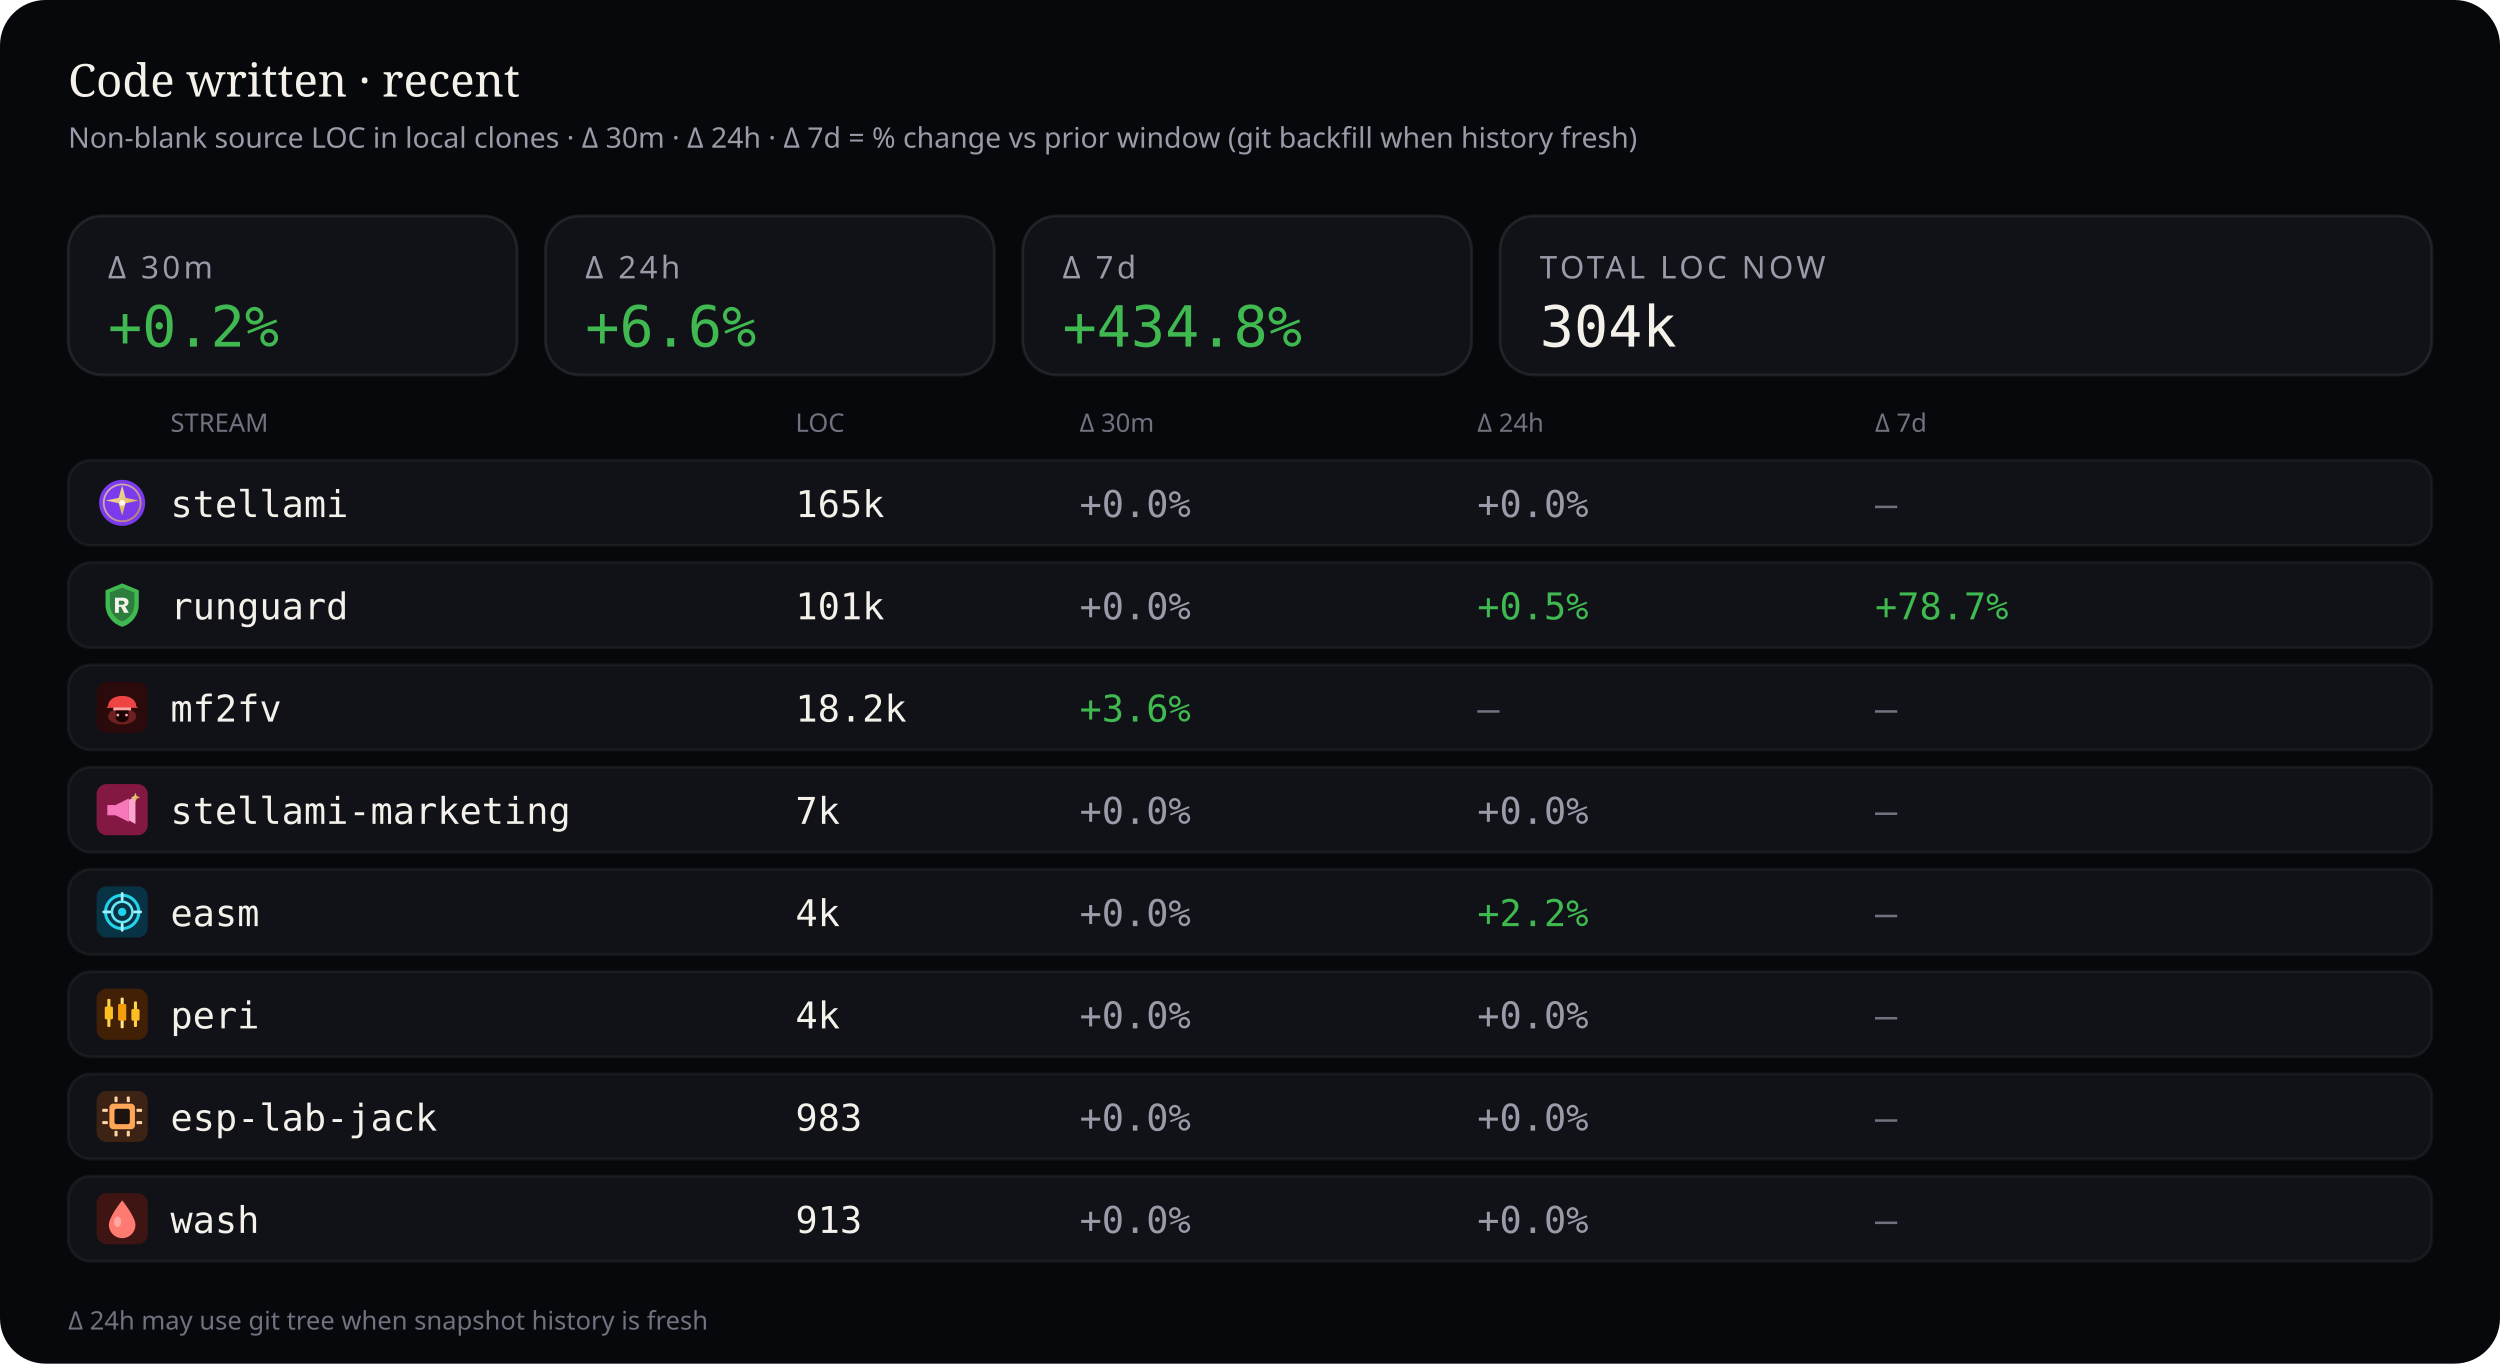
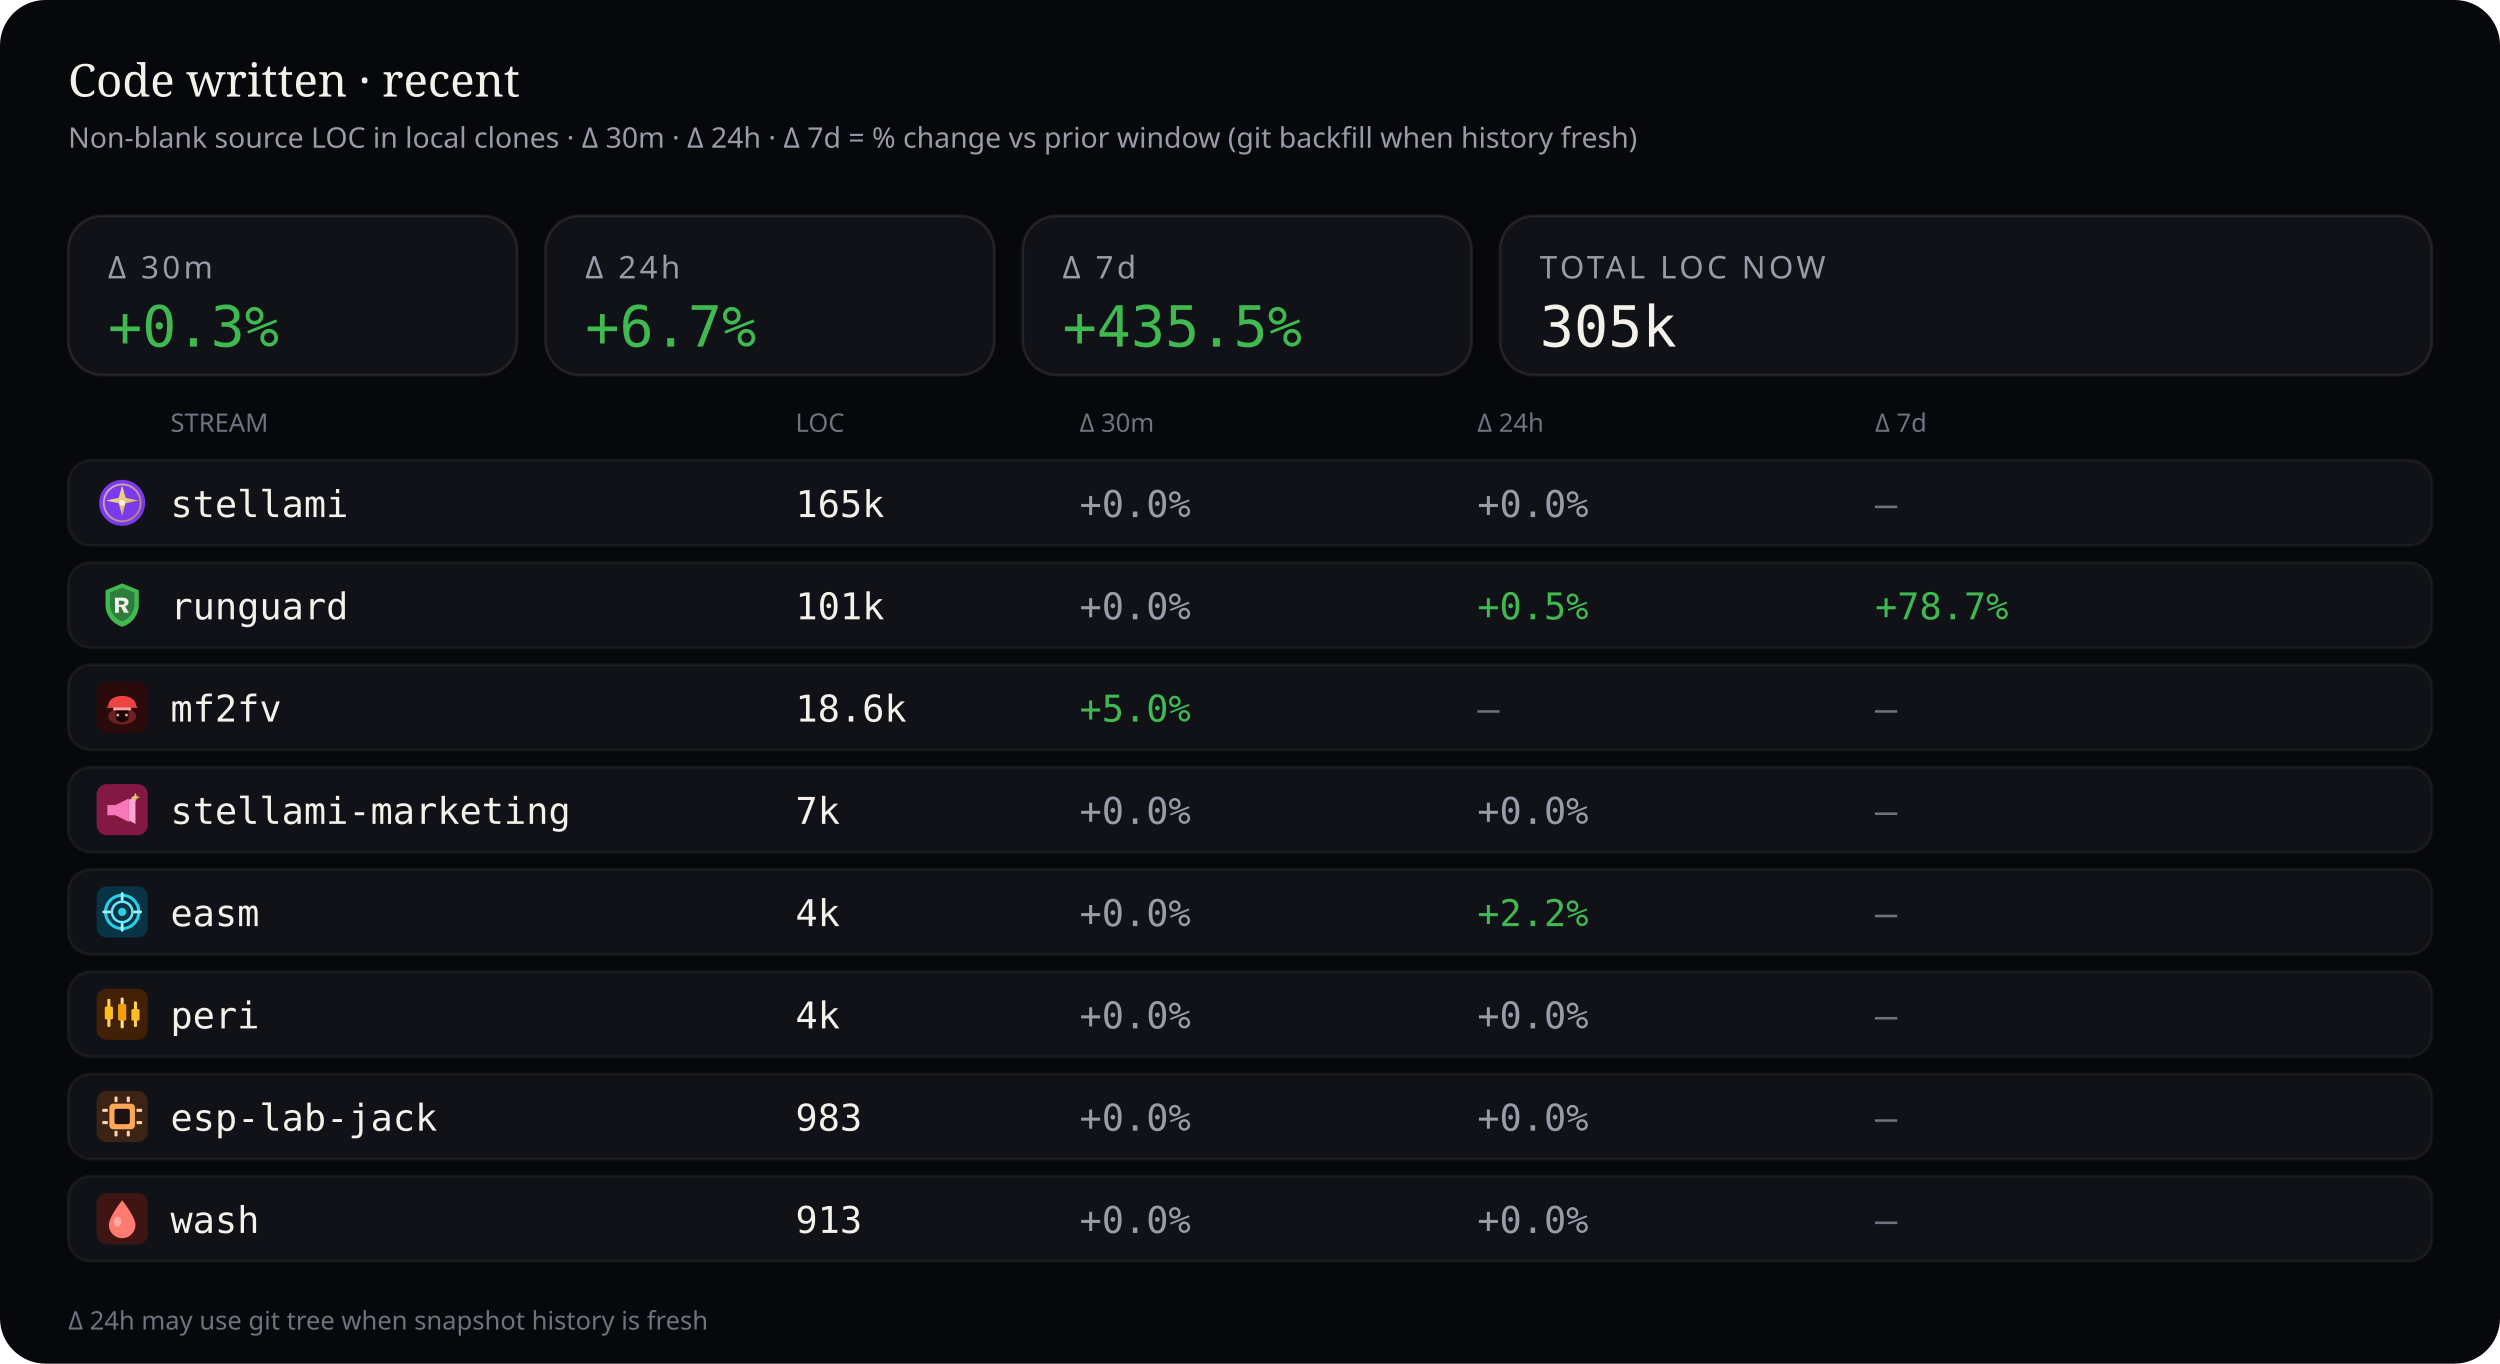
<svg xmlns="http://www.w3.org/2000/svg" viewBox="0 0 880 480" width="880" height="480" role="img" aria-label="Source code LOC deltas — 30 minutes, 24 hours, and 7 days">
  <rect width="880" height="480" rx="16" fill="#07080b" />
  <text x="24" y="34" fill="#f4f1ea" font-size="16" font-family="ui-serif, Georgia, serif">Code written · recent</text>
  <text x="24" y="52" fill="#9a9aa8" font-size="10" font-family="ui-sans-serif, system-ui, sans-serif">Non-blank source LOC in local clones · Δ 30m · Δ 24h · Δ 7d = % change vs prior window (git backfill when history fresh)</text>
  <rect x="24" y="76" width="158" height="56" rx="12" fill="#101218" stroke="rgba(232,228,214,0.10)" />
  <text x="38" y="98" fill="#9a9aa8" font-size="11" font-family="ui-sans-serif, system-ui, sans-serif" letter-spacing="1.2">Δ 30m</text>
-   <text x="38" y="122" fill="#3fb950" font-size="20" font-family="ui-monospace, SFMono-Regular, monospace">+0.2%</text>
+   <text x="38" y="122" fill="#3fb950" font-size="20" font-family="ui-monospace, SFMono-Regular, monospace">+0.3%</text>
  <rect x="192" y="76" width="158" height="56" rx="12" fill="#101218" stroke="rgba(232,228,214,0.10)" />
  <text x="206" y="98" fill="#9a9aa8" font-size="11" font-family="ui-sans-serif, system-ui, sans-serif" letter-spacing="1.2">Δ 24h</text>
-   <text x="206" y="122" fill="#3fb950" font-size="20" font-family="ui-monospace, SFMono-Regular, monospace">+6.6%</text>
+   <text x="206" y="122" fill="#3fb950" font-size="20" font-family="ui-monospace, SFMono-Regular, monospace">+6.7%</text>
  <rect x="360" y="76" width="158" height="56" rx="12" fill="#101218" stroke="rgba(232,228,214,0.10)" />
  <text x="374" y="98" fill="#9a9aa8" font-size="11" font-family="ui-sans-serif, system-ui, sans-serif" letter-spacing="1.2">Δ 7d</text>
-   <text x="374" y="122" fill="#3fb950" font-size="20" font-family="ui-monospace, SFMono-Regular, monospace">+434.8%</text>
+   <text x="374" y="122" fill="#3fb950" font-size="20" font-family="ui-monospace, SFMono-Regular, monospace">+435.5%</text>
  <rect x="528" y="76" width="328" height="56" rx="12" fill="#101218" stroke="rgba(232,228,214,0.10)" />
  <text x="542" y="98" fill="#9a9aa8" font-size="11" font-family="ui-sans-serif, system-ui, sans-serif" letter-spacing="1.2">TOTAL LOC NOW</text>
-   <text x="542" y="122" fill="#f4f1ea" font-size="20" font-family="ui-monospace, SFMono-Regular, monospace">304k</text>
+   <text x="542" y="122" fill="#f4f1ea" font-size="20" font-family="ui-monospace, SFMono-Regular, monospace">305k</text>
  <text x="60" y="152" fill="#6f7380" font-size="9" font-family="ui-sans-serif, system-ui, sans-serif">STREAM</text>
  <text x="280" y="152" fill="#6f7380" font-size="9" font-family="ui-sans-serif, system-ui, sans-serif">LOC</text>
  <text x="380" y="152" fill="#6f7380" font-size="9" font-family="ui-sans-serif, system-ui, sans-serif">Δ 30m</text>
  <text x="520" y="152" fill="#6f7380" font-size="9" font-family="ui-sans-serif, system-ui, sans-serif">Δ 24h</text>
  <text x="660" y="152" fill="#6f7380" font-size="9" font-family="ui-sans-serif, system-ui, sans-serif">Δ 7d</text>
  <rect x="24" y="162" width="832" height="30" rx="8" fill="#101218" stroke="rgba(232,228,214,0.06)" />
  <g id="stream_logo_stellami" class="stream_logo" data-stream="stellami" transform="translate(34.0,168.0) scale(0.9)" opacity="1.0">
    <defs>
      <linearGradient id="stream_logo_stellami-stellami-gold" x1="0%" y1="0%" x2="100%" y2="100%">
        <stop offset="0%" stop-color="#f5e6a8" />
        <stop offset="55%" stop-color="#e8c57a" />
        <stop offset="100%" stop-color="#c9a227" />
      </linearGradient>
    </defs>
    <circle cx="10" cy="10" r="9" fill="#7c3aed" />
    <circle cx="10" cy="10" r="7.2" fill="none" stroke="url(#stream_logo_stellami-stellami-gold)" stroke-width="0.7" opacity=".7" />
    <path fill="url(#stream_logo_stellami-stellami-gold)" d="M10 3.2 L11.35 8.05 L16.4 9.1 L11.35 10.15 L10 15 L8.65 10.15 L3.6 9.1 L8.65 8.05 Z" />
    <circle cx="10" cy="10" r="1.15" fill="#fff8e8" />
  </g>
  <use class="stream_logo" data-stream="stellami" href="#stream_logo_stellami" x="34.0" y="168.0" width="18" height="18" opacity="0" />
  <text x="60" y="182" fill="#f4f1ea" font-size="13" font-family="ui-monospace, SFMono-Regular, monospace">stellami</text>
  <text x="280" y="182" fill="#f4f1ea" font-size="13" font-family="ui-monospace, SFMono-Regular, monospace">165k</text>
  <text x="380" y="182" fill="#9a9aa8" font-size="13" font-family="ui-monospace, SFMono-Regular, monospace">+0.0%</text>
  <text x="520" y="182" fill="#9a9aa8" font-size="13" font-family="ui-monospace, SFMono-Regular, monospace">+0.0%</text>
  <text x="660" y="182" fill="#6f7380" font-size="13" font-family="ui-monospace, SFMono-Regular, monospace">—</text>
  <rect x="24" y="198" width="832" height="30" rx="8" fill="#101218" stroke="rgba(232,228,214,0.06)" />
  <g id="stream_logo_runguard" class="stream_logo" data-stream="runguard" transform="translate(34.0,204.0) scale(0.9)" opacity="1.0">
    <path fill="#3fb950" d="M10 1.5 L16.5 4.2 V9.8 C16.5 14.1 13.6 17.4 10 18.5 C6.4 17.4 3.5 14.1 3.5 9.8 V4.2 Z" />
    <path fill="#0d1117" fill-opacity=".35" d="M10 3.2 L14.8 5.1 V9.7 C14.8 12.9 12.6 15.4 10 16.4 C7.4 15.4 5.2 12.9 5.2 9.7 V5.1 Z" />
    <path fill="#f4f1ea" d="M7.2 7.1h3.1c1.35 0 2.2.7 2.2 1.75 0 .85-.5 1.45-1.35 1.65L12.6 13h-1.85l-1.2-2.35H8.7V13H7.2V7.1zm1.5 1.2v1.55h1.35c.55 0 .9-.28.9-.75s-.35-.8-.9-.8H8.7z" />
  </g>
  <use class="stream_logo" data-stream="runguard" href="#stream_logo_runguard" x="34.0" y="204.0" width="18" height="18" opacity="0" />
  <text x="60" y="218" fill="#f4f1ea" font-size="13" font-family="ui-monospace, SFMono-Regular, monospace">runguard</text>
  <text x="280" y="218" fill="#f4f1ea" font-size="13" font-family="ui-monospace, SFMono-Regular, monospace">101k</text>
  <text x="380" y="218" fill="#9a9aa8" font-size="13" font-family="ui-monospace, SFMono-Regular, monospace">+0.0%</text>
  <text x="520" y="218" fill="#3fb950" font-size="13" font-family="ui-monospace, SFMono-Regular, monospace">+0.5%</text>
  <text x="660" y="218" fill="#3fb950" font-size="13" font-family="ui-monospace, SFMono-Regular, monospace">+78.7%</text>
  <rect x="24" y="234" width="832" height="30" rx="8" fill="#101218" stroke="rgba(232,228,214,0.06)" />
  <g id="stream_logo_mf2fv" class="stream_logo" data-stream="mf2fv" transform="translate(34.0,240.0) scale(0.9)" opacity="1.0">
    <rect width="20" height="20" rx="4" fill="#2a0a0a" />
    <ellipse cx="10" cy="13.5" rx="5.5" ry="3.2" fill="#ef4444" opacity=".35" />
    <path fill="#ef4444" d="M4.5 9.5 C4.5 7.2 6.8 5.5 10 5.5 S15.5 7.2 15.5 9.5 L16.2 10.2 H3.8 Z" />
    <rect x="6.5" y="10" width="7" height="1.2" rx="0.4" fill="#fca5a5" />
    <path fill="#1a0505" d="M7.5 11.2 h5 v2.8 c0 1-1.1 1.8-2.5 1.8 s-2.5-.8-2.5-1.8 v-2.8z" />
    <circle cx="8.3" cy="13" r="0.55" fill="#fca5a5" />
    <circle cx="11.7" cy="13" r="0.55" fill="#fca5a5" />
  </g>
  <use class="stream_logo" data-stream="mf2fv" href="#stream_logo_mf2fv" x="34.0" y="240.0" width="18" height="18" opacity="0" />
  <text x="60" y="254" fill="#f4f1ea" font-size="13" font-family="ui-monospace, SFMono-Regular, monospace">mf2fv</text>
-   <text x="280" y="254" fill="#f4f1ea" font-size="13" font-family="ui-monospace, SFMono-Regular, monospace">18.2k</text>
-   <text x="380" y="254" fill="#3fb950" font-size="13" font-family="ui-monospace, SFMono-Regular, monospace">+3.6%</text>
+   <text x="280" y="254" fill="#f4f1ea" font-size="13" font-family="ui-monospace, SFMono-Regular, monospace">18.6k</text>
+   <text x="380" y="254" fill="#3fb950" font-size="13" font-family="ui-monospace, SFMono-Regular, monospace">+5.0%</text>
  <text x="520" y="254" fill="#6f7380" font-size="13" font-family="ui-monospace, SFMono-Regular, monospace">—</text>
  <text x="660" y="254" fill="#6f7380" font-size="13" font-family="ui-monospace, SFMono-Regular, monospace">—</text>
  <rect x="24" y="270" width="832" height="30" rx="8" fill="#101218" stroke="rgba(232,228,214,0.06)" />
  <g id="stream_logo_stellami-marketing" class="stream_logo" data-stream="stellami-marketing" transform="translate(34.0,276.0) scale(0.9)" opacity="1.0">
    <defs>
      <linearGradient id="stream_logo_stellami-marketing-smkt-gold" x1="0%" y1="0%" x2="100%" y2="100%">
        <stop offset="0%" stop-color="#f5e6a8" />
        <stop offset="100%" stop-color="#c9a227" />
      </linearGradient>
    </defs>
    <rect width="20" height="20" rx="4" fill="#831843" />
    <path fill="#f778ba" d="M4.2 8.2h3.2l5.2-2.6v9.2l-5.2-2.6H4.2z" />
    <path fill="#fda4d0" d="M12.6 6.2l2.6-1.4v10.8l-2.6-1.4z" />
    <path fill="url(#stream_logo_stellami-marketing-smkt-gold)" d="M15.2 3.4 L15.7 4.7 L17 5.2 L15.7 5.7 L15.2 7 L14.7 5.7 L13.4 5.2 L14.7 4.7 Z" />
  </g>
  <use class="stream_logo" data-stream="stellami-marketing" href="#stream_logo_stellami-marketing" x="34.0" y="276.0" width="18" height="18" opacity="0" />
  <text x="60" y="290" fill="#f4f1ea" font-size="13" font-family="ui-monospace, SFMono-Regular, monospace">stellami-marketing</text>
  <text x="280" y="290" fill="#f4f1ea" font-size="13" font-family="ui-monospace, SFMono-Regular, monospace">7k</text>
  <text x="380" y="290" fill="#9a9aa8" font-size="13" font-family="ui-monospace, SFMono-Regular, monospace">+0.0%</text>
  <text x="520" y="290" fill="#9a9aa8" font-size="13" font-family="ui-monospace, SFMono-Regular, monospace">+0.0%</text>
  <text x="660" y="290" fill="#6f7380" font-size="13" font-family="ui-monospace, SFMono-Regular, monospace">—</text>
  <rect x="24" y="306" width="832" height="30" rx="8" fill="#101218" stroke="rgba(232,228,214,0.06)" />
  <g id="stream_logo_easm" class="stream_logo" data-stream="easm" transform="translate(34.0,312.0) scale(0.9)" opacity="1.0">
    <rect width="20" height="20" rx="4" fill="#083344" />
    <circle cx="10" cy="10" r="6.5" fill="none" stroke="#22d3ee" stroke-width="1.2" />
    <circle cx="10" cy="10" r="4" fill="none" stroke="#67e8f9" stroke-width="1" />
    <circle cx="10" cy="10" r="1.6" fill="#22d3ee" />
    <path d="M10 2.8 V5.2 M10 14.8 V17.2 M2.8 10 H5.2 M14.8 10 H17.2" stroke="#a5f3fc" stroke-width="1.1" stroke-linecap="round" />
  </g>
  <use class="stream_logo" data-stream="easm" href="#stream_logo_easm" x="34.0" y="312.0" width="18" height="18" opacity="0" />
  <text x="60" y="326" fill="#f4f1ea" font-size="13" font-family="ui-monospace, SFMono-Regular, monospace">easm</text>
  <text x="280" y="326" fill="#f4f1ea" font-size="13" font-family="ui-monospace, SFMono-Regular, monospace">4k</text>
  <text x="380" y="326" fill="#9a9aa8" font-size="13" font-family="ui-monospace, SFMono-Regular, monospace">+0.0%</text>
  <text x="520" y="326" fill="#3fb950" font-size="13" font-family="ui-monospace, SFMono-Regular, monospace">+2.2%</text>
  <text x="660" y="326" fill="#6f7380" font-size="13" font-family="ui-monospace, SFMono-Regular, monospace">—</text>
  <rect x="24" y="342" width="832" height="30" rx="8" fill="#101218" stroke="rgba(232,228,214,0.06)" />
  <g id="stream_logo_peri" class="stream_logo" data-stream="peri" transform="translate(34.0,348.0) scale(0.9)" opacity="1.0">
    <rect width="20" height="20" rx="4" fill="#422006" />
    <rect x="4.2" y="4" width="1.2" height="11" rx="0.4" fill="#fcd34d" />
    <rect x="3.2" y="7" width="3.2" height="5" rx="0.5" fill="#fbbf24" />
    <rect x="9.4" y="3.5" width="1.2" height="12" rx="0.4" fill="#fde68a" />
    <rect x="8.4" y="6" width="3.2" height="6.5" rx="0.5" fill="#f59e0b" />
    <rect x="14.6" y="5" width="1.2" height="10" rx="0.4" fill="#fcd34d" />
    <rect x="13.6" y="8" width="3.2" height="4.5" rx="0.5" fill="#fbbf24" />
  </g>
  <use class="stream_logo" data-stream="peri" href="#stream_logo_peri" x="34.0" y="348.0" width="18" height="18" opacity="0" />
  <text x="60" y="362" fill="#f4f1ea" font-size="13" font-family="ui-monospace, SFMono-Regular, monospace">peri</text>
  <text x="280" y="362" fill="#f4f1ea" font-size="13" font-family="ui-monospace, SFMono-Regular, monospace">4k</text>
  <text x="380" y="362" fill="#9a9aa8" font-size="13" font-family="ui-monospace, SFMono-Regular, monospace">+0.0%</text>
  <text x="520" y="362" fill="#9a9aa8" font-size="13" font-family="ui-monospace, SFMono-Regular, monospace">+0.0%</text>
  <text x="660" y="362" fill="#6f7380" font-size="13" font-family="ui-monospace, SFMono-Regular, monospace">—</text>
  <rect x="24" y="378" width="832" height="30" rx="8" fill="#101218" stroke="rgba(232,228,214,0.06)" />
  <g id="stream_logo_esp-lab-jack" class="stream_logo" data-stream="esp-lab-jack" transform="translate(34.0,384.0) scale(0.9)" opacity="1.0">
    <rect width="20" height="20" rx="4" fill="#3d2314" />
    <rect x="5" y="5" width="10" height="10" rx="1.5" fill="#ffa657" />
    <rect x="7" y="7" width="6" height="6" rx="0.8" fill="#1c1210" />
    <rect x="2.2" y="7" width="2.2" height="1.2" rx="0.3" fill="#ffd4a8" />
    <rect x="2.2" y="11.8" width="2.2" height="1.2" rx="0.3" fill="#ffd4a8" />
    <rect x="15.6" y="7" width="2.2" height="1.2" rx="0.3" fill="#ffd4a8" />
    <rect x="15.6" y="11.8" width="2.2" height="1.2" rx="0.3" fill="#ffd4a8" />
    <rect x="7" y="2.2" width="1.2" height="2.2" rx="0.3" fill="#ffd4a8" />
    <rect x="11.8" y="2.2" width="1.2" height="2.2" rx="0.3" fill="#ffd4a8" />
    <rect x="7" y="15.6" width="1.2" height="2.2" rx="0.3" fill="#ffd4a8" />
    <rect x="11.8" y="15.6" width="1.2" height="2.2" rx="0.3" fill="#ffd4a8" />
  </g>
  <use class="stream_logo" data-stream="esp-lab-jack" href="#stream_logo_esp-lab-jack" x="34.0" y="384.0" width="18" height="18" opacity="0" />
  <text x="60" y="398" fill="#f4f1ea" font-size="13" font-family="ui-monospace, SFMono-Regular, monospace">esp-lab-jack</text>
  <text x="280" y="398" fill="#f4f1ea" font-size="13" font-family="ui-monospace, SFMono-Regular, monospace">983</text>
  <text x="380" y="398" fill="#9a9aa8" font-size="13" font-family="ui-monospace, SFMono-Regular, monospace">+0.0%</text>
  <text x="520" y="398" fill="#9a9aa8" font-size="13" font-family="ui-monospace, SFMono-Regular, monospace">+0.0%</text>
  <text x="660" y="398" fill="#6f7380" font-size="13" font-family="ui-monospace, SFMono-Regular, monospace">—</text>
  <rect x="24" y="414" width="832" height="30" rx="8" fill="#101218" stroke="rgba(232,228,214,0.06)" />
  <g id="stream_logo_wash" class="stream_logo" data-stream="wash" transform="translate(34.0,420.0) scale(0.9)" opacity="1.0">
    <rect width="20" height="20" rx="4" fill="#3f1513" />
    <path fill="#ff7b72" d="M10 2.8 C10 2.8 15.2 9.2 15.2 12.4 A5.2 5.2 0 0 1 4.8 12.4 C4.8 9.2 10 2.8 10 2.8 Z" />
    <ellipse cx="8.2" cy="11.2" rx="1.4" ry="2" fill="#ffd0cc" opacity=".55" />
  </g>
  <use class="stream_logo" data-stream="wash" href="#stream_logo_wash" x="34.0" y="420.0" width="18" height="18" opacity="0" />
  <text x="60" y="434" fill="#f4f1ea" font-size="13" font-family="ui-monospace, SFMono-Regular, monospace">wash</text>
  <text x="280" y="434" fill="#f4f1ea" font-size="13" font-family="ui-monospace, SFMono-Regular, monospace">913</text>
  <text x="380" y="434" fill="#9a9aa8" font-size="13" font-family="ui-monospace, SFMono-Regular, monospace">+0.0%</text>
  <text x="520" y="434" fill="#9a9aa8" font-size="13" font-family="ui-monospace, SFMono-Regular, monospace">+0.0%</text>
  <text x="660" y="434" fill="#6f7380" font-size="13" font-family="ui-monospace, SFMono-Regular, monospace">—</text>
  <text x="24" y="468" fill="#6f7380" font-size="9" font-family="ui-sans-serif, system-ui, sans-serif">Δ 24h may use git tree when snapshot history is fresh</text>
</svg>
